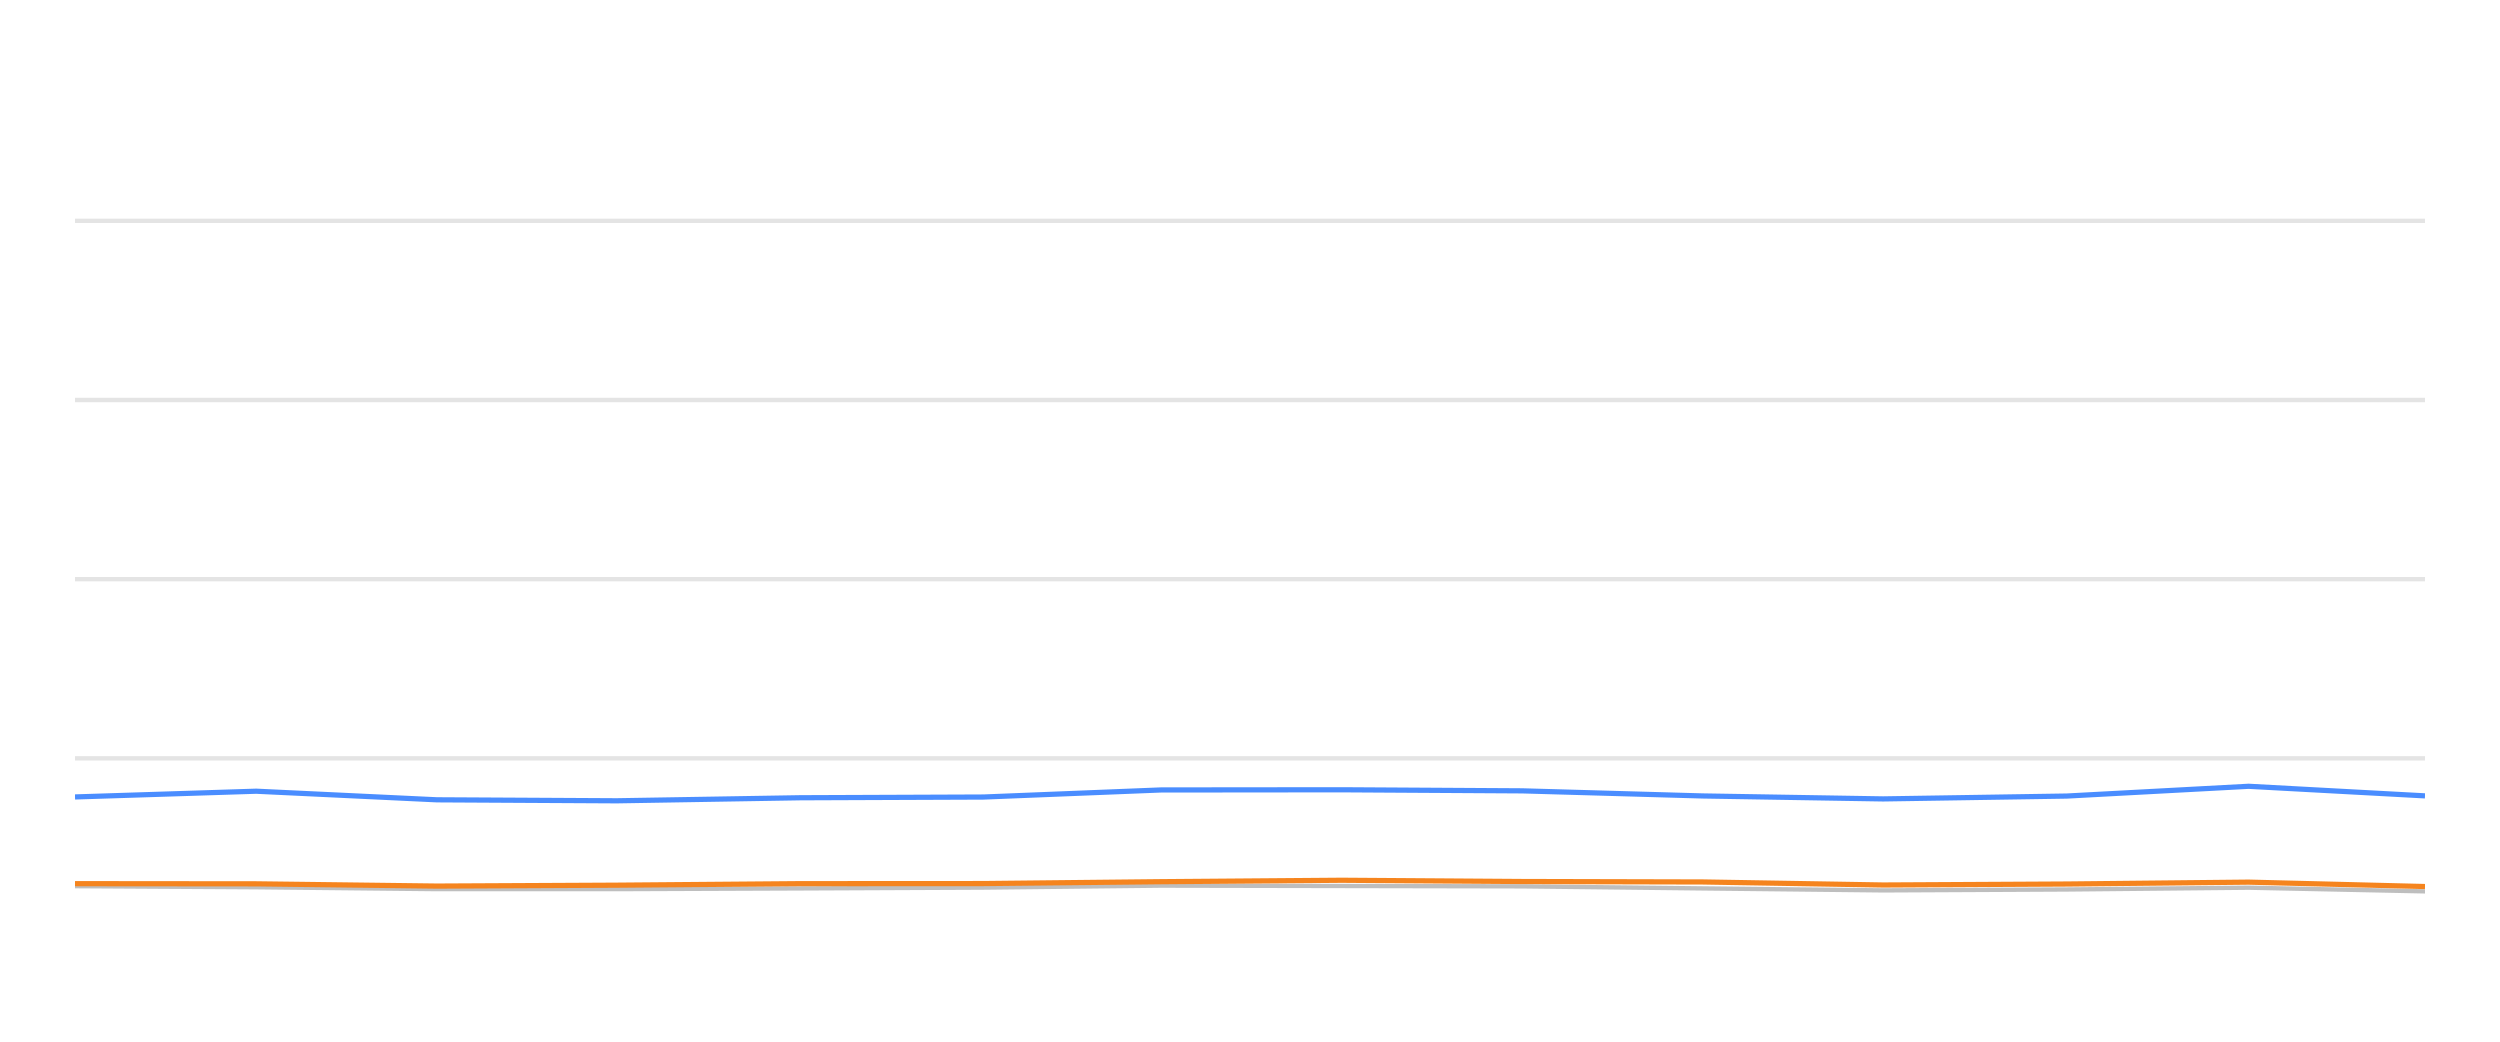
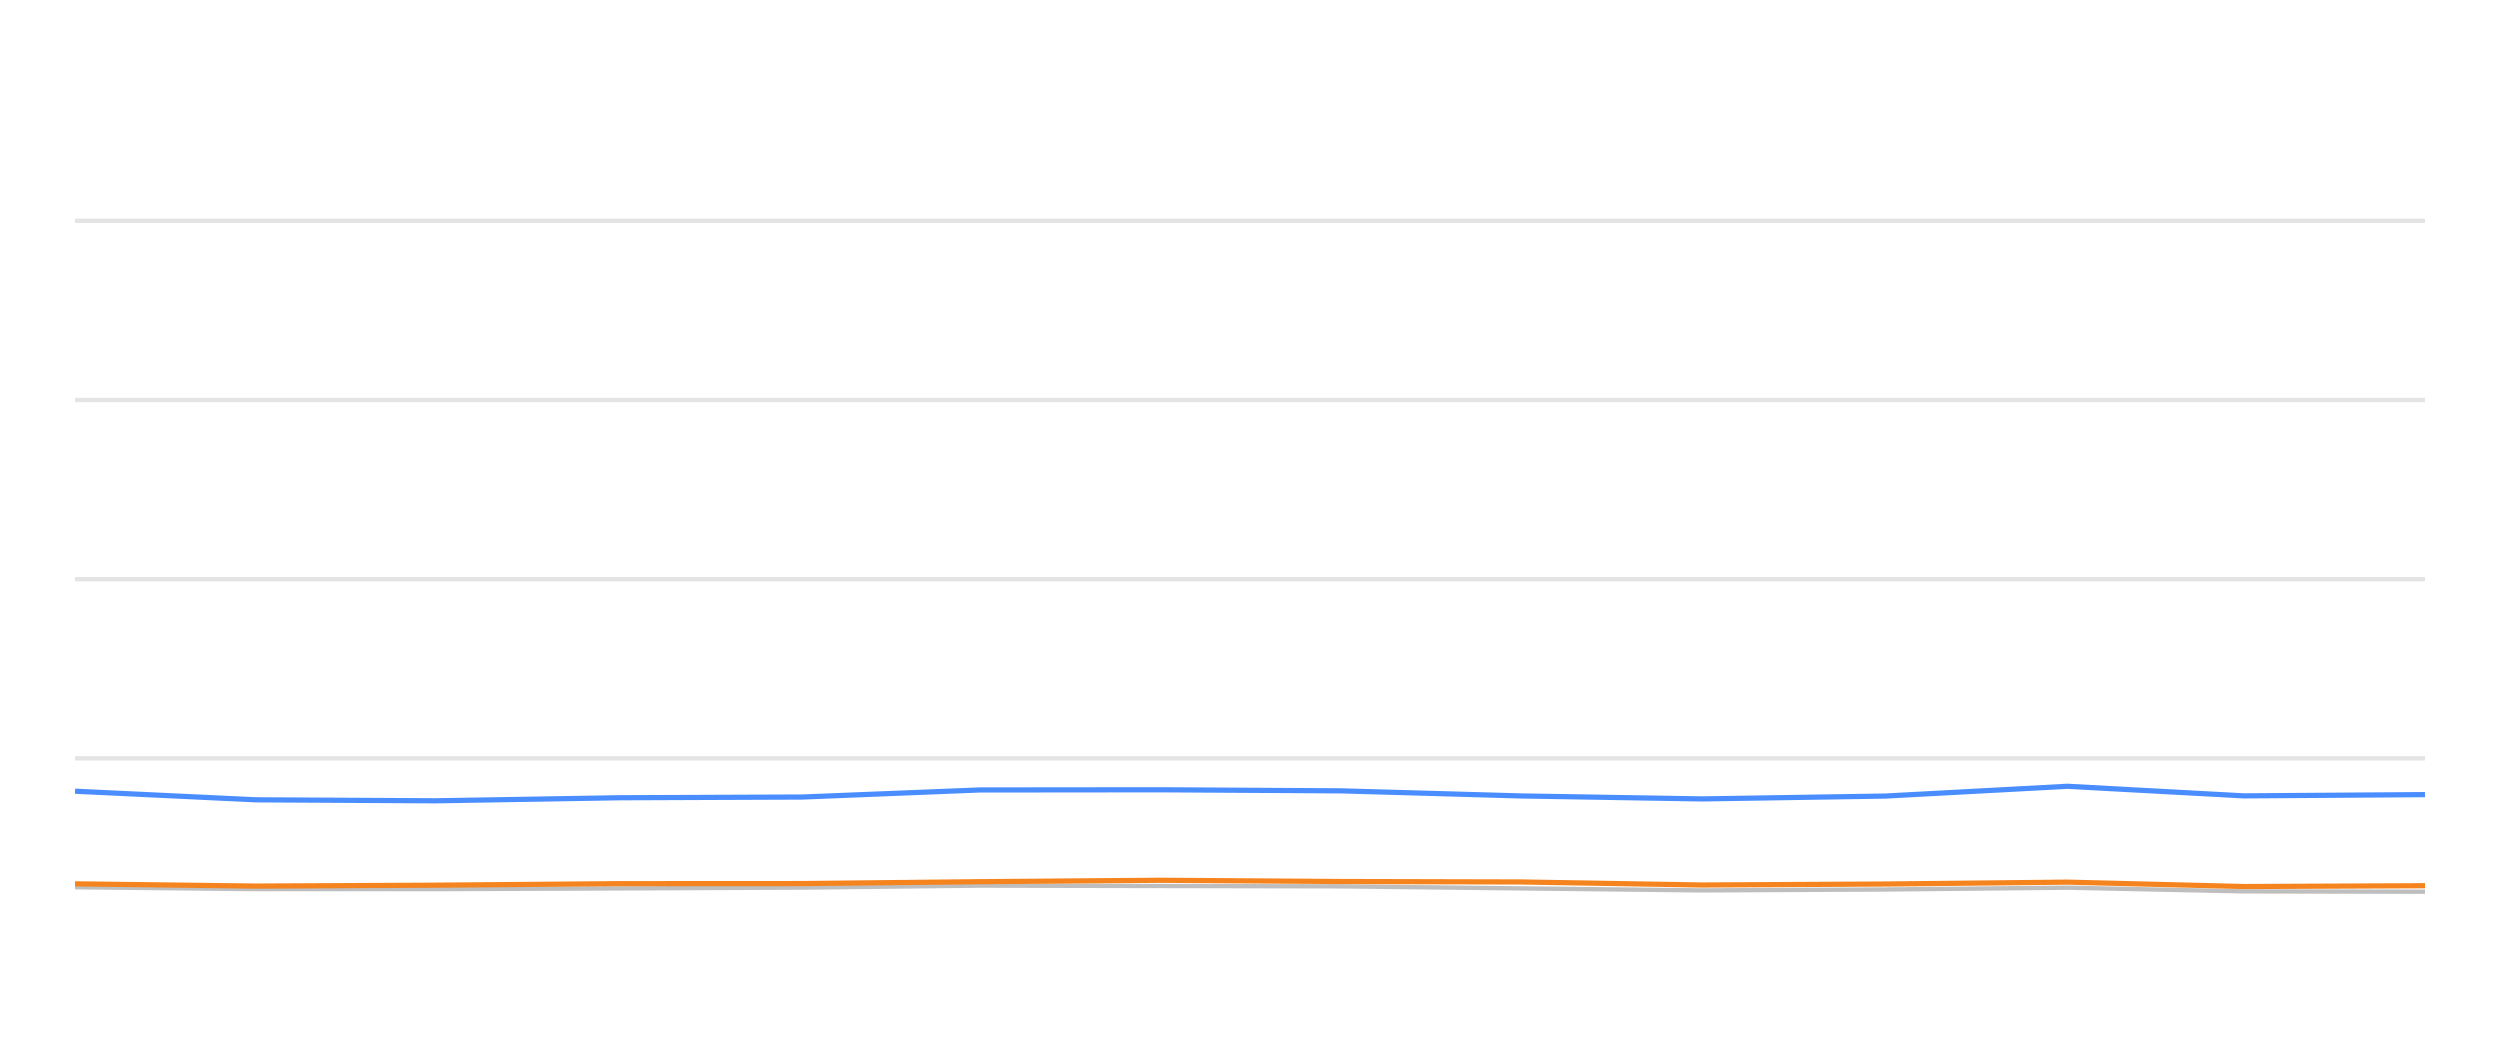
<svg xmlns="http://www.w3.org/2000/svg" width="288pt" height="120pt" viewBox="0 0 288 120" version="1.1">
  <defs>
    <style type="text/css">*{stroke-linejoin: round; stroke-linecap: butt}</style>
  </defs>
  <g id="figure_1">
    <g id="patch_1">
      <path d="M 0 120  L 288 120  L 288 0  L 0 0  L 0 120  z " style="fill: none; opacity: 0" />
    </g>
    <g id="axes_1">
      <g id="patch_2">
        <path d="M 8.64 108  L 279.36 108  L 279.36 4.8  L 8.64 4.8  L 8.64 108  z " style="fill: none" />
      </g>
      <g id="matplotlib.axis_1" />
      <g id="matplotlib.axis_2" />
      <g id="line2d_1">
-         <path d="M 8.64 87.36  L 279.36 87.36  " clip-path="url(#pb6824680ec)" style="fill: none; stroke: #b2b2b2; stroke-opacity: 0.35; stroke-width: 0.5; stroke-linecap: square" />
+         <path d="M 8.64 87.36  L 279.36 87.36  " clip-path="url(#p0bee04529b)" style="fill: none; stroke: #b2b2b2; stroke-opacity: 0.35; stroke-width: 0.5; stroke-linecap: square" />
      </g>
      <g id="line2d_2">
-         <path d="M 8.64 66.72  L 279.36 66.72  " clip-path="url(#pb6824680ec)" style="fill: none; stroke: #b2b2b2; stroke-opacity: 0.35; stroke-width: 0.5; stroke-linecap: square" />
+         <path d="M 8.64 66.72  L 279.36 66.72  " clip-path="url(#p0bee04529b)" style="fill: none; stroke: #b2b2b2; stroke-opacity: 0.35; stroke-width: 0.5; stroke-linecap: square" />
      </g>
      <g id="line2d_3">
-         <path d="M 8.64 46.08  L 279.36 46.08  " clip-path="url(#pb6824680ec)" style="fill: none; stroke: #b2b2b2; stroke-opacity: 0.35; stroke-width: 0.5; stroke-linecap: square" />
+         <path d="M 8.64 46.08  L 279.36 46.08  " clip-path="url(#p0bee04529b)" style="fill: none; stroke: #b2b2b2; stroke-opacity: 0.35; stroke-width: 0.5; stroke-linecap: square" />
      </g>
      <g id="line2d_4">
-         <path d="M 8.64 25.44  L 279.36 25.44  " clip-path="url(#pb6824680ec)" style="fill: none; stroke: #b2b2b2; stroke-opacity: 0.35; stroke-width: 0.5; stroke-linecap: square" />
+         <path d="M 8.64 25.44  L 279.36 25.44  " clip-path="url(#p0bee04529b)" style="fill: none; stroke: #b2b2b2; stroke-opacity: 0.35; stroke-width: 0.5; stroke-linecap: square" />
      </g>
      <g id="line2d_5">
-         <path d="M 8.64 102.087  L 29.513 102.21  L 50.337 102.427  L 71.055 102.427  L 92.189 102.345  L 113.292 102.252  L 133.733 102.025  L 154.569 102.066  L 175.358 102.107  L 196.169 102.345  L 216.936 102.572  L 238.098 102.468  L 259.04 102.262  L 279.36 102.685  " clip-path="url(#pb6824680ec)" style="fill: none; stroke: #bebebe; stroke-width: 0.5; stroke-linecap: round" />
+         <path d="M 8.64 102.21  L 29.464 102.427  L 50.182 102.427  L 71.315 102.345  L 92.418 102.252  L 112.86 102.025  L 133.695 102.066  L 154.484 102.107  L 175.295 102.345  L 196.062 102.572  L 217.223 102.468  L 238.166 102.262  L 258.485 102.685  L 279.36 102.726  " clip-path="url(#p0bee04529b)" style="fill: none; stroke: #bebebe; stroke-width: 0.5; stroke-linecap: round" />
      </g>
      <g id="line2d_6">
-         <path d="M 8.64 91.808  L 29.513 91.147  L 50.337 92.138  L 71.055 92.252  L 92.189 91.901  L 113.292 91.818  L 133.733 91.003  L 154.569 90.982  L 175.358 91.106  L 196.169 91.694  L 216.936 92.035  L 238.098 91.705  L 259.04 90.58  L 279.36 91.684  " clip-path="url(#pb6824680ec)" style="fill: none; stroke: #4a8dff; stroke-width: 0.6" />
+         <path d="M 8.64 91.147  L 29.464 92.138  L 50.182 92.252  L 71.315 91.901  L 92.418 91.818  L 112.86 91.003  L 133.695 90.982  L 154.484 91.106  L 175.295 91.694  L 196.062 92.035  L 217.223 91.705  L 238.166 90.58  L 258.485 91.684  L 279.36 91.54  " clip-path="url(#p0bee04529b)" style="fill: none; stroke: #4a8dff; stroke-width: 0.6" />
      </g>
      <g id="line2d_7">
-         <path d="M 8.64 101.798  L 29.513 101.818  L 50.337 102.076  L 71.055 101.973  L 92.189 101.798  L 113.292 101.787  L 133.733 101.571  L 154.569 101.406  L 175.358 101.55  L 196.169 101.602  L 216.936 101.952  L 238.098 101.839  L 259.04 101.622  L 279.36 102.128  " clip-path="url(#pb6824680ec)" style="fill: none; stroke: #f5841e; stroke-width: 0.6" />
+         <path d="M 8.64 101.818  L 29.464 102.076  L 50.182 101.973  L 71.315 101.798  L 92.418 101.787  L 112.86 101.571  L 133.695 101.406  L 154.484 101.55  L 175.295 101.602  L 196.062 101.952  L 217.223 101.839  L 238.166 101.622  L 258.485 102.128  L 279.36 102.035  " clip-path="url(#p0bee04529b)" style="fill: none; stroke: #f5841e; stroke-width: 0.6" />
      </g>
    </g>
  </g>
  <defs>
-     <clipPath id="pb6824680ec">
+     <clipPath id="p0bee04529b">
      <rect x="8.64" y="4.8" width="270.72" height="103.2" />
    </clipPath>
  </defs>
</svg>
